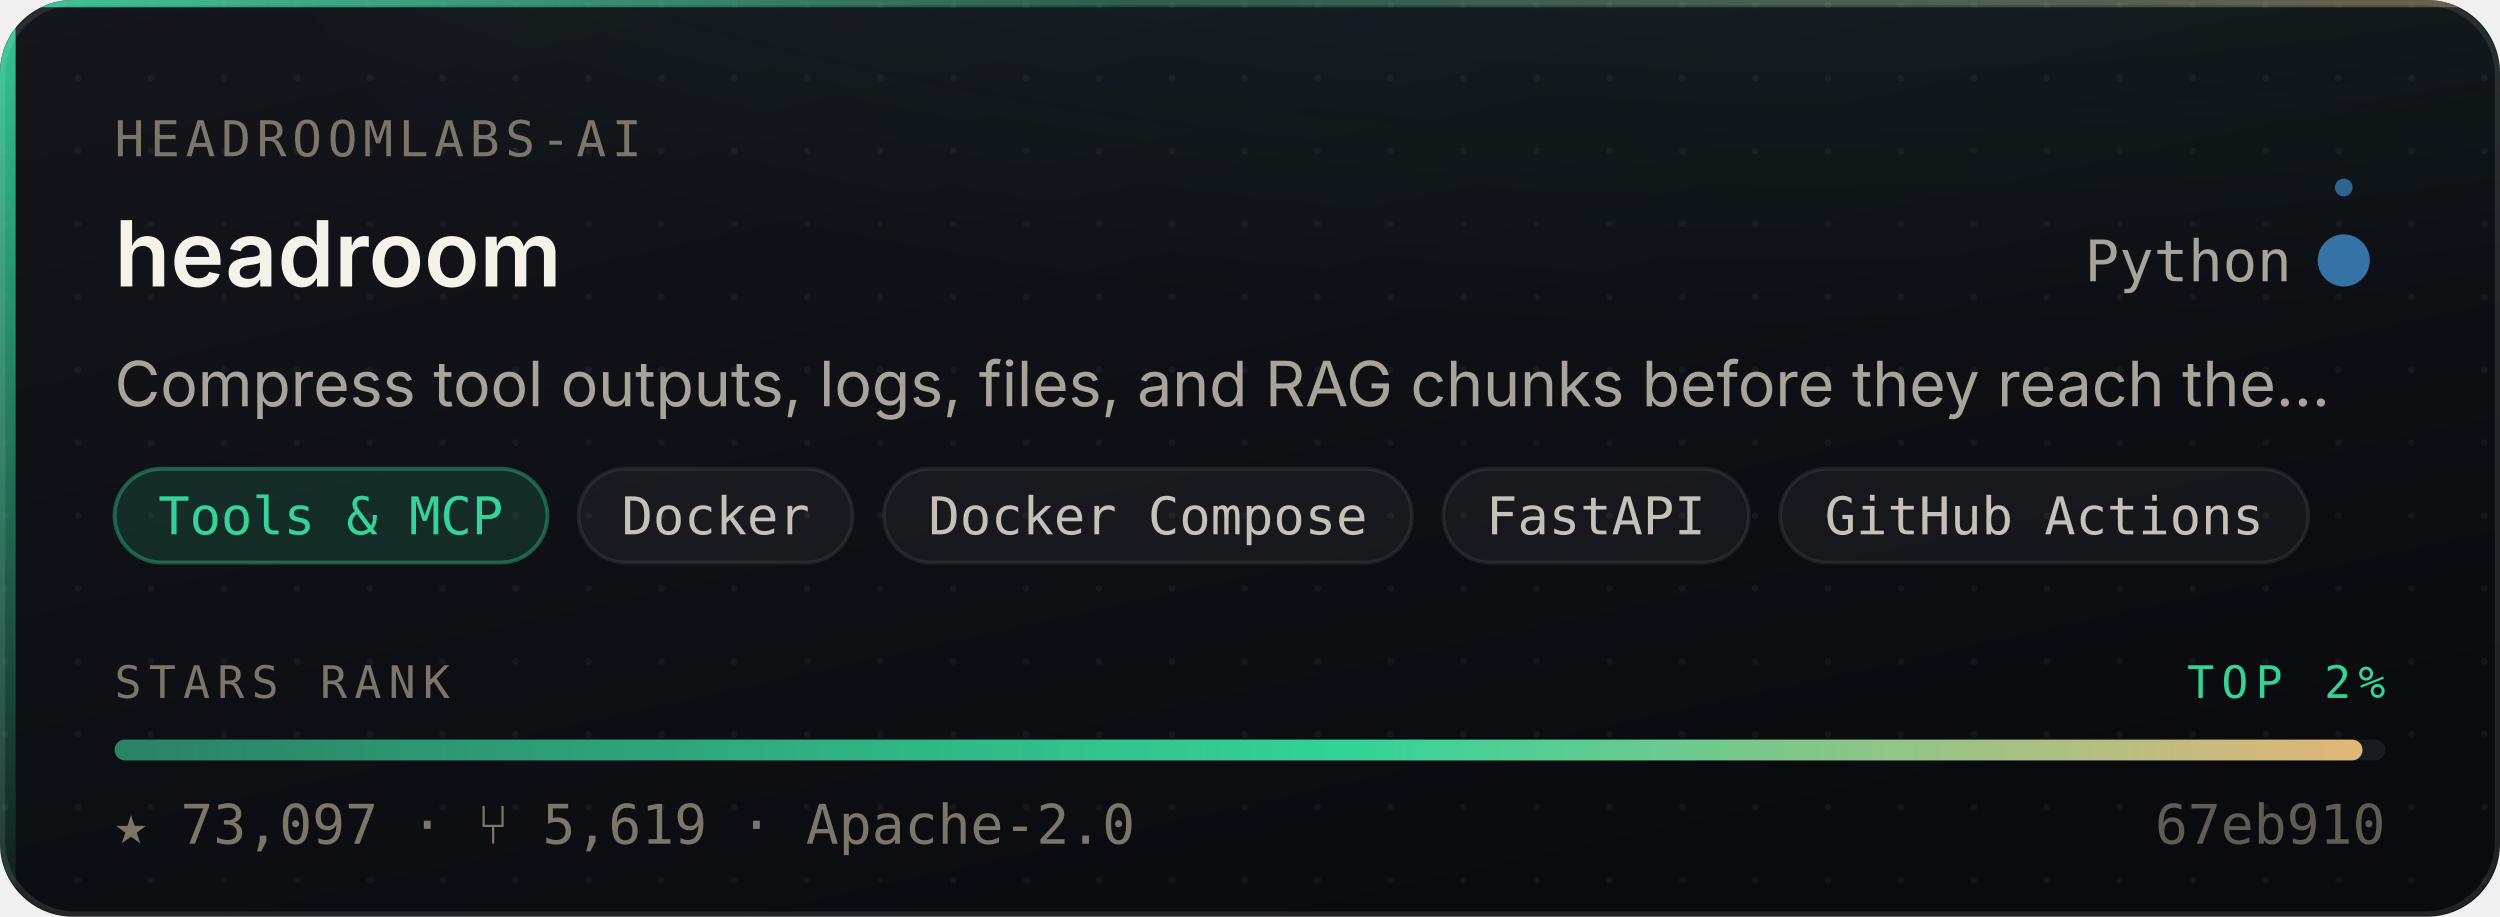
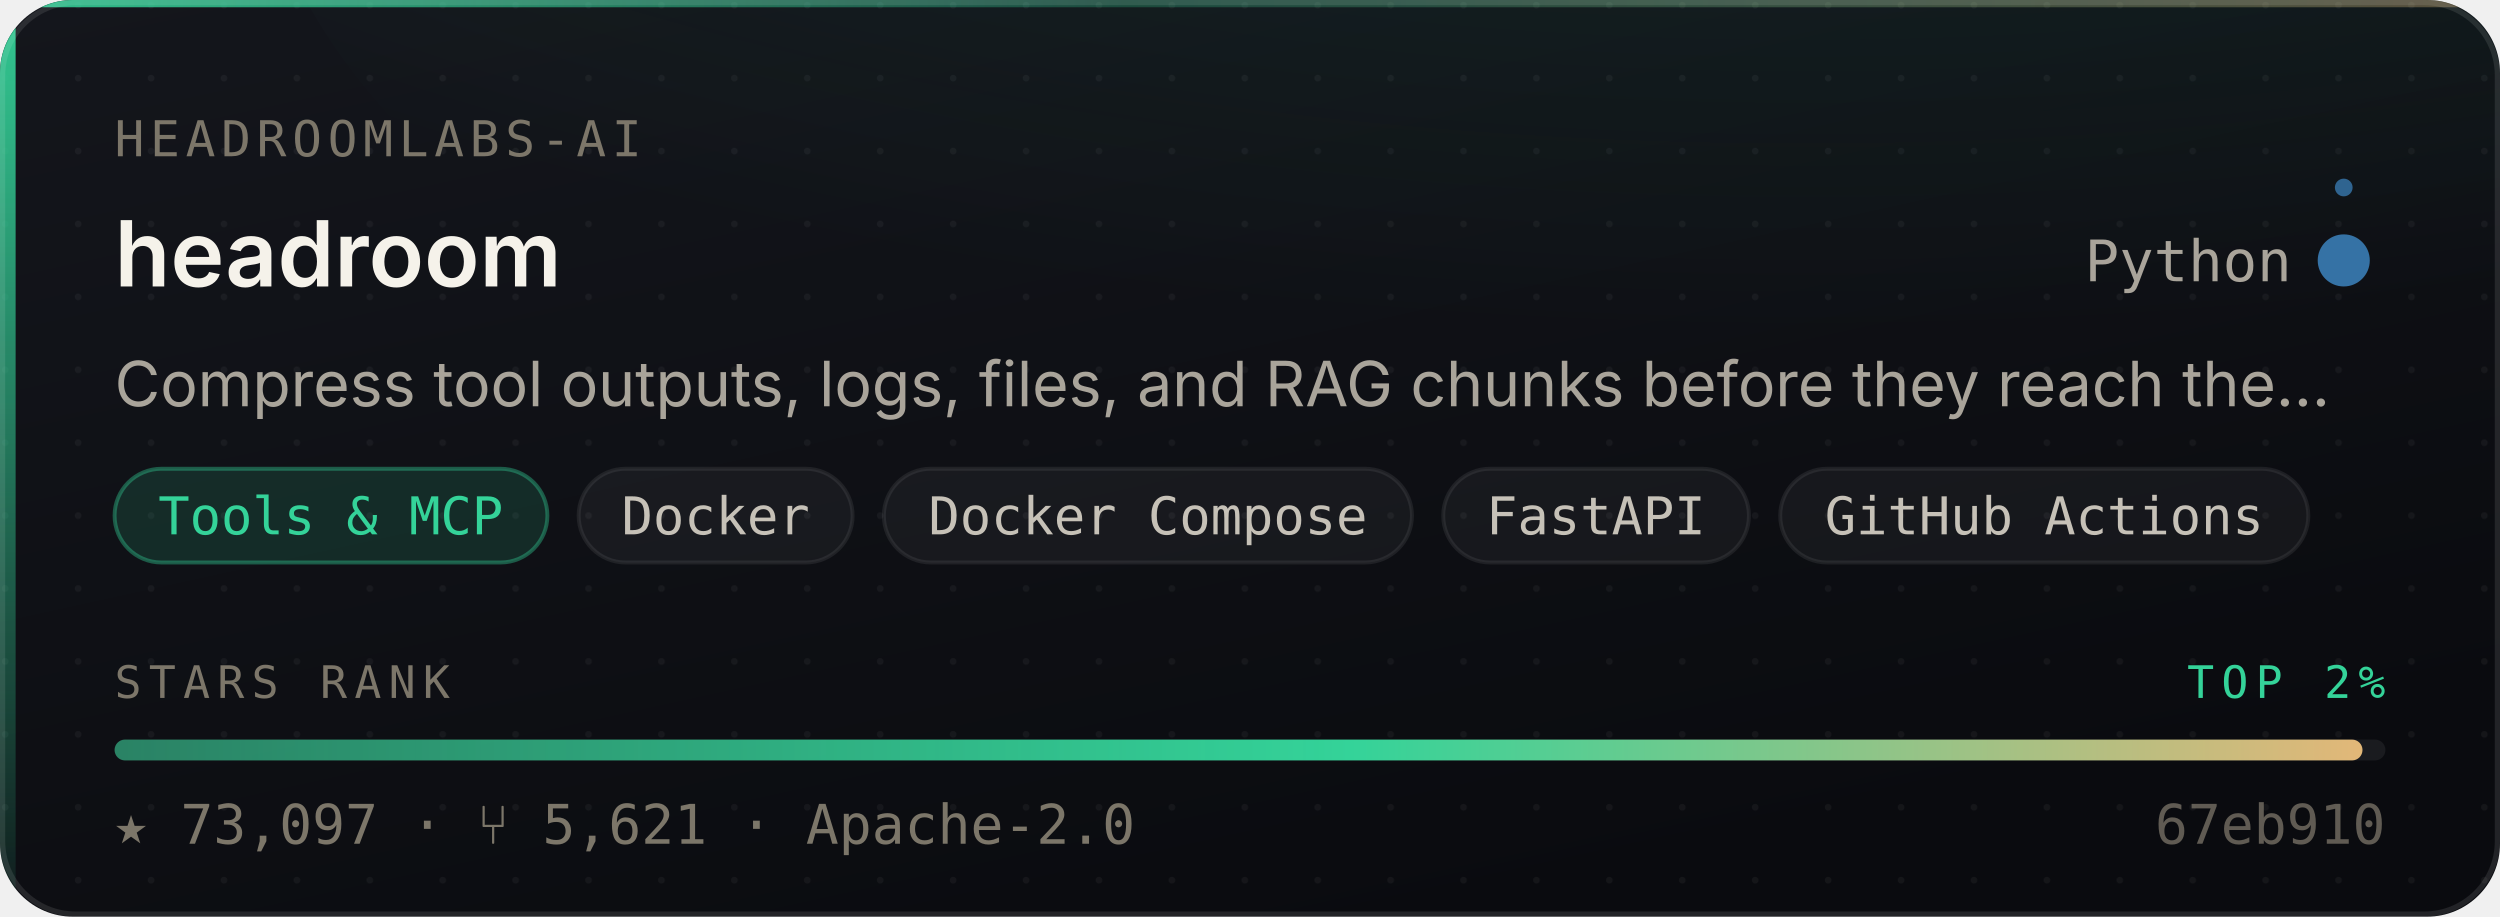
<svg xmlns="http://www.w3.org/2000/svg" width="480" height="176" viewBox="0 0 480 176" role="img" aria-label="headroomlabs-ai/headroom — Tools &amp; MCP, 73,097 stars, top 2% of this corpus">
  <style>
    /* Motion is additive decoration. With reduced motion requested the whole
       motion layer is hidden and the card is still complete and correct. */
    @media (prefers-reduced-motion: reduce){ .mo{ display:none } }
  </style>
  <defs>
    <linearGradient id="surface" x1="0" y1="0" x2="0.6" y2="1">
      <stop offset="0" stop-color="#14161C" />
      <stop offset="1" stop-color="#0A0B0F" />
    </linearGradient>
    <linearGradient id="edge" x1="0" y1="0" x2="1" y2="0">
      <stop offset="0" stop-color="#34D399" stop-opacity="0.9" />
      <stop offset="0.45" stop-color="#34D399" stop-opacity="0.25" />
      <stop offset="1" stop-color="#E3B778" stop-opacity="0.35" />
    </linearGradient>
    <linearGradient id="rail" x1="0" y1="0" x2="0" y2="1">
      <stop offset="0" stop-color="#34D399" stop-opacity="0.95" />
      <stop offset="1" stop-color="#34D399" stop-opacity="0.06" />
    </linearGradient>
    <radialGradient id="glow" cx="0.5" cy="0" r="0.85">
      <stop offset="0" stop-color="#34D399" stop-opacity="0.20" />
      <stop offset="1" stop-color="#34D399" stop-opacity="0" />
    </radialGradient>
    <linearGradient id="sheen" x1="0" y1="0" x2="1" y2="0">
      <stop offset="0" stop-color="#ffffff" stop-opacity="0" />
      <stop offset="0.5" stop-color="#ffffff" stop-opacity="0.055" />
      <stop offset="1" stop-color="#ffffff" stop-opacity="0" />
    </linearGradient>
    <linearGradient id="rankFill" x1="0" y1="0" x2="1" y2="0">
      <stop offset="0" stop-color="rgba(52,211,153,0.55)" />
      <stop offset="0.55" stop-color="#34D399" />
      <stop offset="1" stop-color="#E3B778" />
    </linearGradient>
    <pattern id="dots" width="14" height="14" patternUnits="userSpaceOnUse">
      <circle cx="1" cy="1" r="0.65" fill="#ffffff" opacity="0.045" />
    </pattern>
    <clipPath id="frame">
      <rect x="0" y="0" width="480" height="176" rx="14" />
    </clipPath>
  </defs>
  <g clip-path="url(#frame)">
    <rect width="480" height="176" fill="url(#surface)" />
    <rect width="480" height="176" fill="url(#dots)" />
    <ellipse cx="345.6" cy="-40" rx="297.6" ry="150" fill="url(#glow)" />
    <rect x="0" y="0" width="3" height="176" fill="url(#rail)" />
    <rect x="0" y="0" width="480" height="1.4" fill="url(#edge)" />
  </g>
  <rect x="0.5" y="0.5" width="479" height="175" rx="14" fill="none" stroke="rgba(255,255,255,0.10)" stroke-width="1" />
  <g class="mo" clip-path="url(#frame)">
    <rect x="-150" y="0" width="130" height="176" fill="url(#sheen)">
      <animate attributeName="x" values="-150;500" dur="5.5s" repeatCount="indefinite" />
    </rect>
    <circle r="2.6" fill="#34D399" opacity="0">
      <animateMotion dur="3.4s" repeatCount="indefinite" calcMode="linear" keyPoints="0.04;0.96" keyTimes="0;1" path="M1.5 0 L1.5 176" />
      <animate attributeName="opacity" values="0;0.95;0.95;0" keyTimes="0;0.12;0.82;1" dur="3.4s" repeatCount="indefinite" />
    </circle>
  </g>
  <text x="22" y="30" font-size="9.5" letter-spacing="1.1" fill="#7C7669" font-family="ui-monospace,SFMono-Regular,'SF Mono',Menlo,monospace">HEADROOMLABS-AI</text>
  <text x="22" y="55" font-size="17.5" font-weight="600" fill="#F5F2EA" font-family="-apple-system,BlinkMacSystemFont,'Segoe UI',Inter,Helvetica,Arial,sans-serif">headroom</text>
  <text x="440" y="54" font-size="11" fill="#A9A49A" text-anchor="end" font-family="ui-monospace,SFMono-Regular,'SF Mono',Menlo,monospace">Python</text>
  <circle cx="450" cy="50" r="4.5" fill="#3572A5" />
  <g class="mo">
    <g>
      <animateTransform attributeName="transform" type="rotate" from="0 450 50" to="360 450 50" dur="7s" repeatCount="indefinite" />
      <circle cx="450" cy="36" r="1.7" fill="#3572A5" opacity="0.85" />
    </g>
    <circle cx="450" cy="50" r="4.5" fill="none" stroke="#3572A5" stroke-width="1">
      <animate attributeName="r" values="4.5;11;4.5" dur="4s" repeatCount="indefinite" />
      <animate attributeName="stroke-opacity" values="0.5;0;0.5" dur="4s" repeatCount="indefinite" />
    </circle>
  </g>
  <text x="22" y="78" font-size="12" fill="#A9A49A" font-family="-apple-system,BlinkMacSystemFont,'Segoe UI',Inter,Helvetica,Arial,sans-serif">Compress tool outputs, logs, files, and RAG chunks before they reach the…</text>
  <rect x="22.0" y="90" width="83.1" height="18" rx="9" fill="rgba(52,211,153,0.14)" stroke="rgba(52,211,153,0.38)" stroke-width="0.75" />
  <text x="63.5" y="102.6" font-size="10" fill="#34D399" text-anchor="middle" font-family="ui-monospace,SFMono-Regular,'SF Mono',Menlo,monospace">Tools &amp; MCP</text>
  <rect x="111.1" y="90" width="52.6" height="18" rx="9" fill="rgba(255,255,255,0.045)" stroke="rgba(255,255,255,0.075)" stroke-width="0.75" />
  <text x="137.4" y="102.6" font-size="10" fill="#C6C1B7" text-anchor="middle" font-family="ui-monospace,SFMono-Regular,'SF Mono',Menlo,monospace">Docker</text>
  <rect x="169.7" y="90" width="101.4" height="18" rx="9" fill="rgba(255,255,255,0.045)" stroke="rgba(255,255,255,0.075)" stroke-width="0.75" />
  <text x="220.4" y="102.6" font-size="10" fill="#C6C1B7" text-anchor="middle" font-family="ui-monospace,SFMono-Regular,'SF Mono',Menlo,monospace">Docker Compose</text>
  <rect x="277.1" y="90" width="58.7" height="18" rx="9" fill="rgba(255,255,255,0.045)" stroke="rgba(255,255,255,0.075)" stroke-width="0.75" />
  <text x="306.4" y="102.6" font-size="10" fill="#C6C1B7" text-anchor="middle" font-family="ui-monospace,SFMono-Regular,'SF Mono',Menlo,monospace">FastAPI</text>
  <rect x="341.8" y="90" width="101.4" height="18" rx="9" fill="rgba(255,255,255,0.045)" stroke="rgba(255,255,255,0.075)" stroke-width="0.75" />
  <text x="392.5" y="102.6" font-size="10" fill="#C6C1B7" text-anchor="middle" font-family="ui-monospace,SFMono-Regular,'SF Mono',Menlo,monospace">GitHub Actions</text>
  <text x="22" y="134" font-size="8.6" letter-spacing="1.4" fill="#7C7669" font-family="ui-monospace,SFMono-Regular,'SF Mono',Menlo,monospace">STARS RANK</text>
  <text x="458" y="134" font-size="8.6" letter-spacing="1.4" fill="#34D399" text-anchor="end" font-family="ui-monospace,SFMono-Regular,'SF Mono',Menlo,monospace">TOP 2%</text>
  <rect x="22" y="142" width="436" height="4" rx="2" fill="rgba(255,255,255,0.07)" />
  <rect x="22" y="142" width="431.6" height="4" rx="2" fill="url(#rankFill)">
    <animate attributeName="width" from="0" to="431.6" dur="1.1s" fill="freeze" calcMode="spline" keySplines="0.16 1 0.3 1" keyTimes="0;1" />
  </rect>
-   <text x="22" y="162" font-size="10.5" fill="#7C7669" font-family="ui-monospace,SFMono-Regular,'SF Mono',Menlo,monospace">★ 73,097   ·   ⑂ 5,619   ·   Apache-2.0</text>
+   <text x="22" y="162" font-size="10.5" fill="#7C7669" font-family="ui-monospace,SFMono-Regular,'SF Mono',Menlo,monospace">★ 73,097   ·   ⑂ 5,621   ·   Apache-2.0</text>
  <text x="458" y="162" font-size="10.5" fill="#7C7669" text-anchor="end" font-family="ui-monospace,SFMono-Regular,'SF Mono',Menlo,monospace" opacity="0.75">67eb910</text>
</svg>
